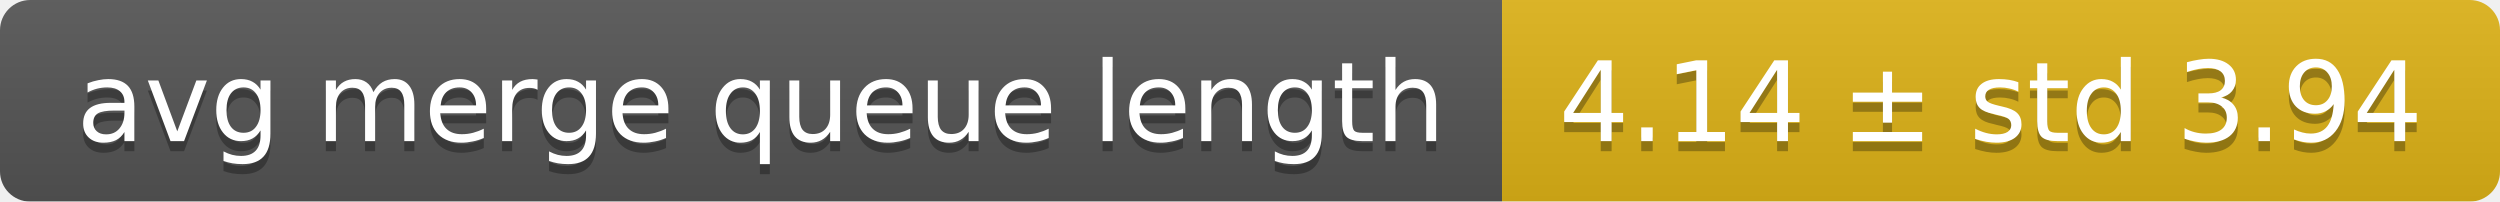
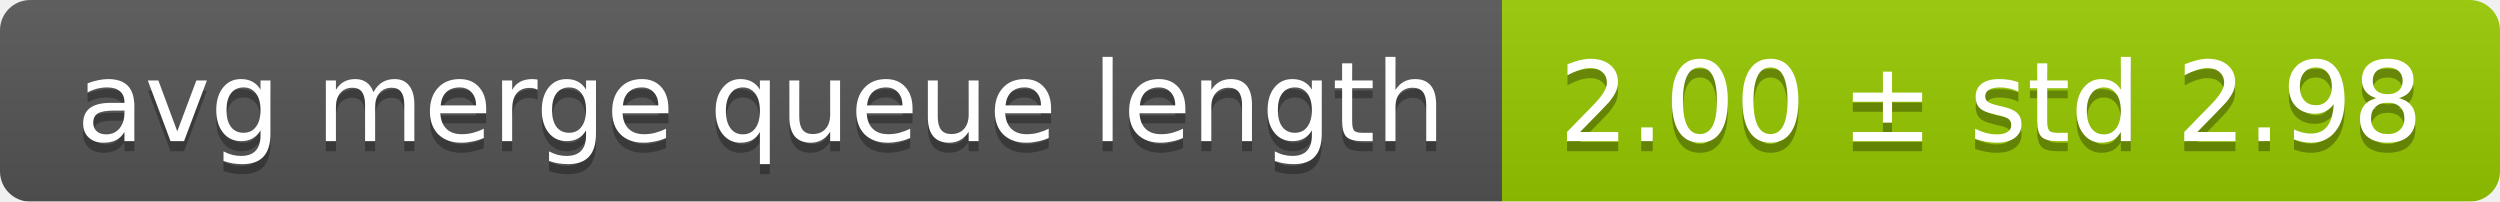
<svg xmlns="http://www.w3.org/2000/svg" width="248" height="20">
  <linearGradient id="smooth" x2="0" y2="100%">
    <stop offset="0" stop-color="#bbb" stop-opacity=".1" />
    <stop offset="1" stop-opacity=".1" />
  </linearGradient>
  <mask id="round">
    <rect width="248" height="20" rx="3" fill="#fff" />
  </mask>
  <g mask="url(#round)">
    <rect width="149" height="20" fill="#555" />
-     <rect x="149" width="99" height="20" fill="#dfb317" />
+     <rect x="149" width="99" height="20" fill="#97ca00" />
    <rect width="248" height="20" fill="url(#smooth)" />
  </g>
  <g fill="#fff" text-anchor="middle" font-family="DejaVu Sans,Verdana,Geneva,sans-serif" font-size="11">
    <text x="75.5" y="15" fill="#010101" fill-opacity=".3">avg merge queue length</text>
    <text x="75.5" y="14">avg merge queue length</text>
-     <text x="197.5" y="15" fill="#010101" fill-opacity=".3">4.14 ± std 3.94</text>
-     <text x="197.5" y="14">4.14 ± std 3.94</text>
+     <text x="197.5" y="15" fill="#010101" fill-opacity=".3">2.00 ± std 2.98</text>
+     <text x="197.5" y="14">2.00 ± std 2.98</text>
  </g>
</svg>
